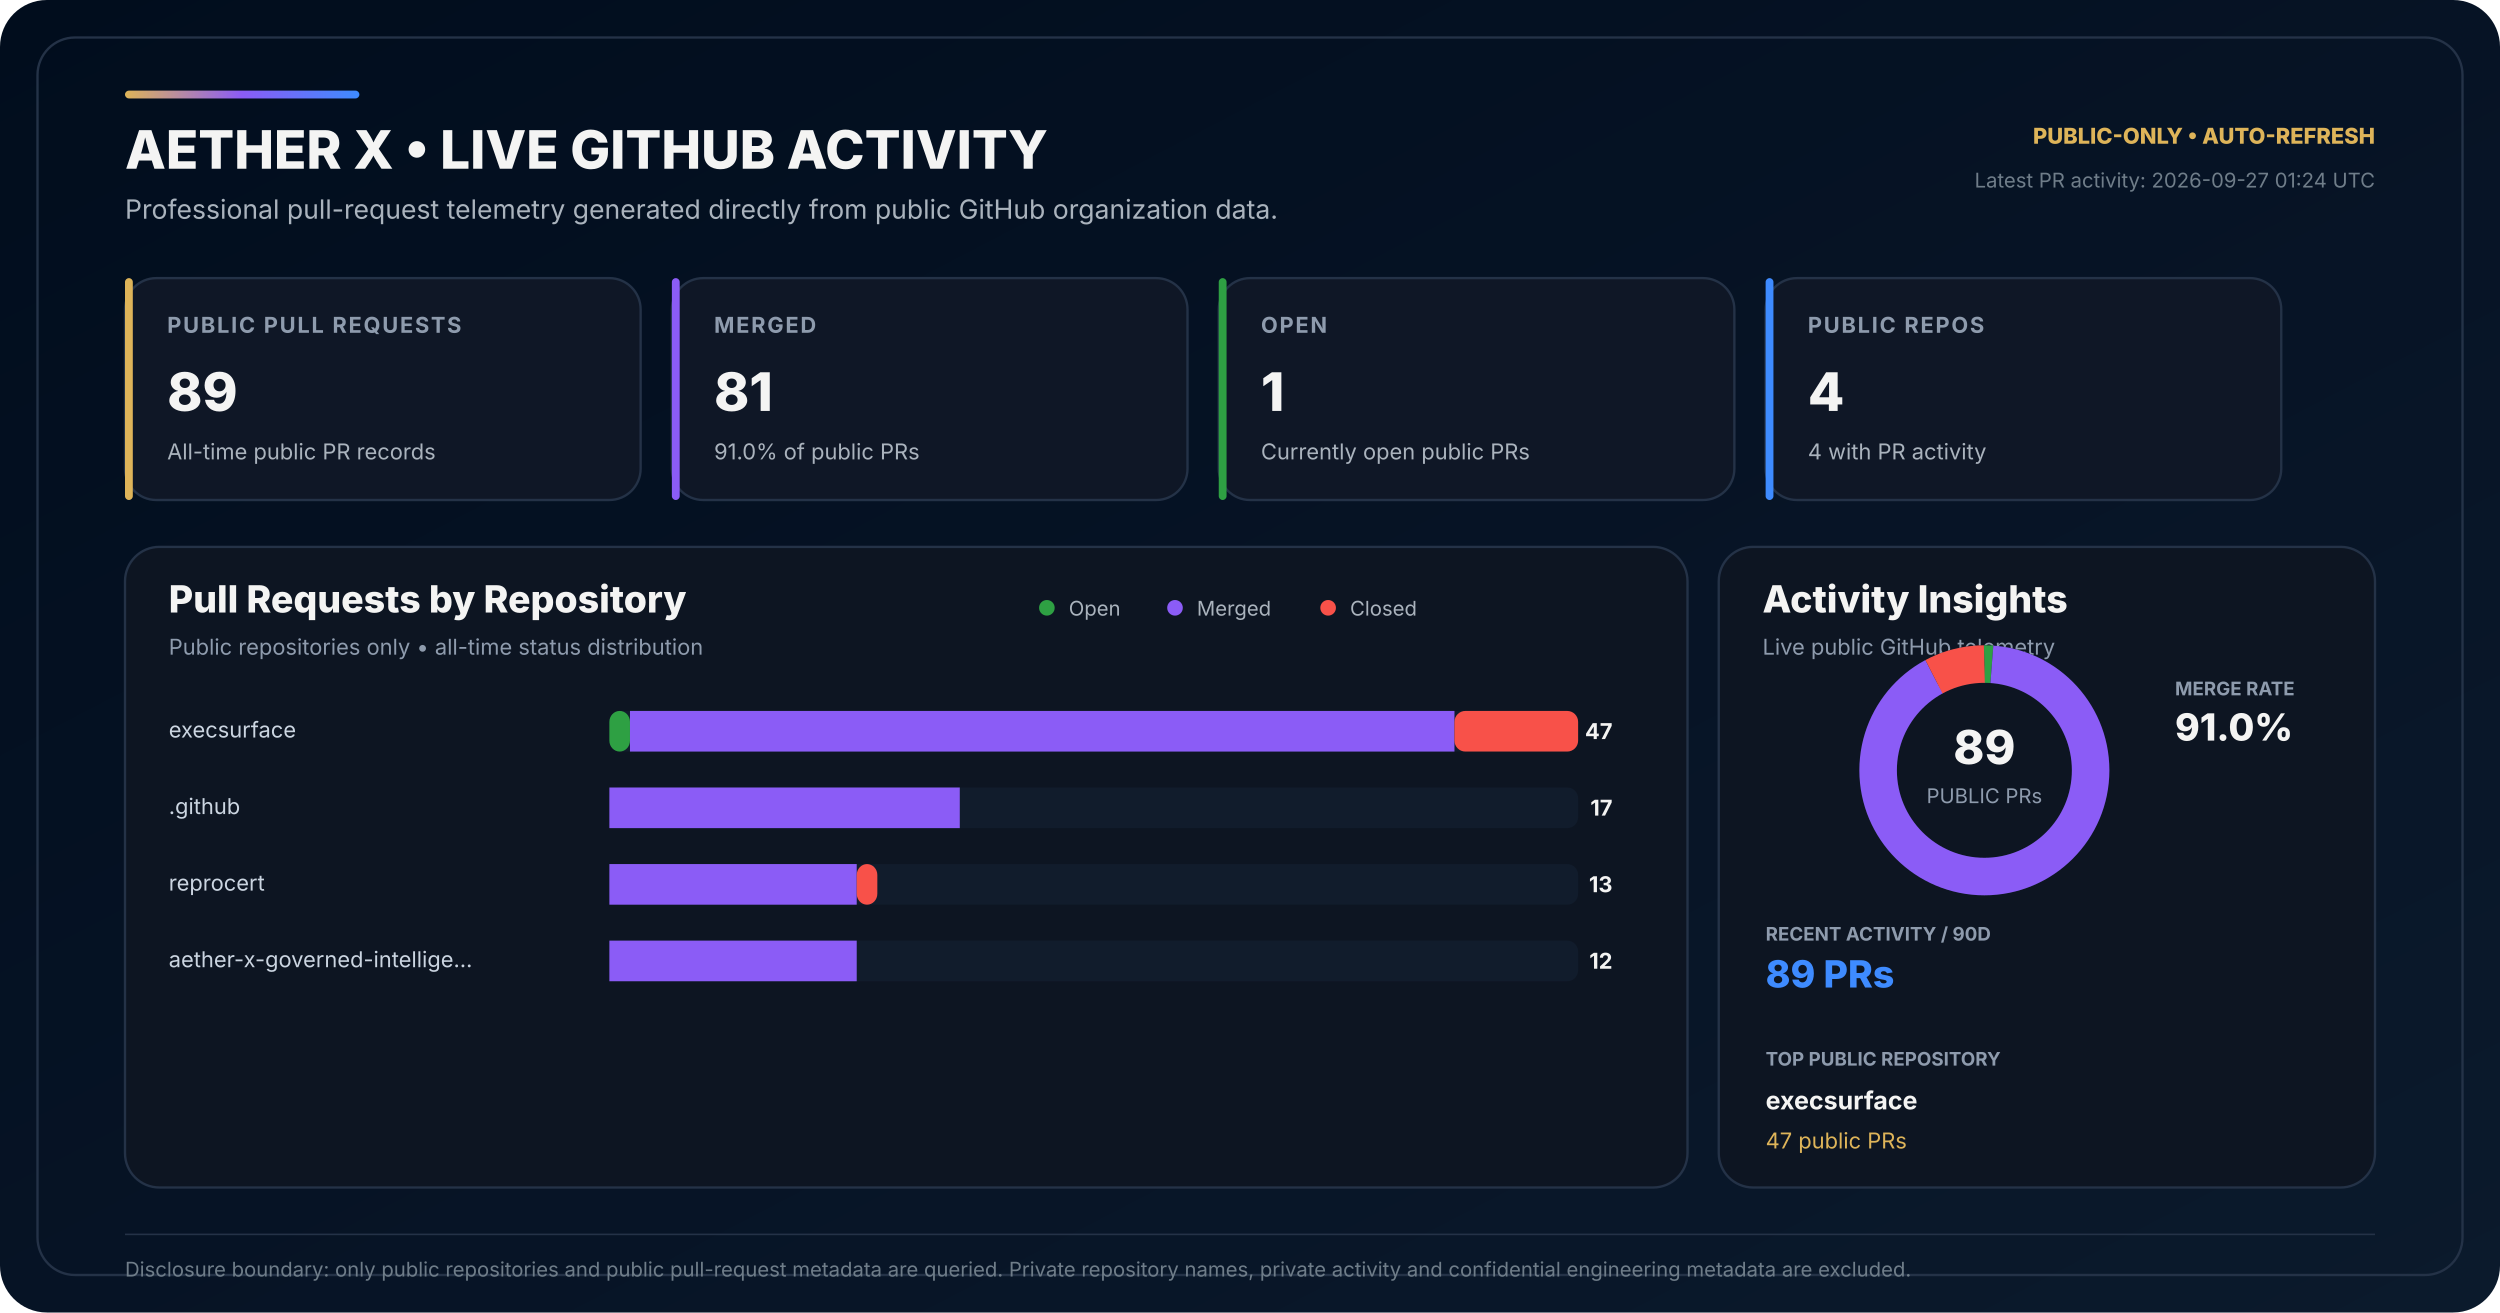
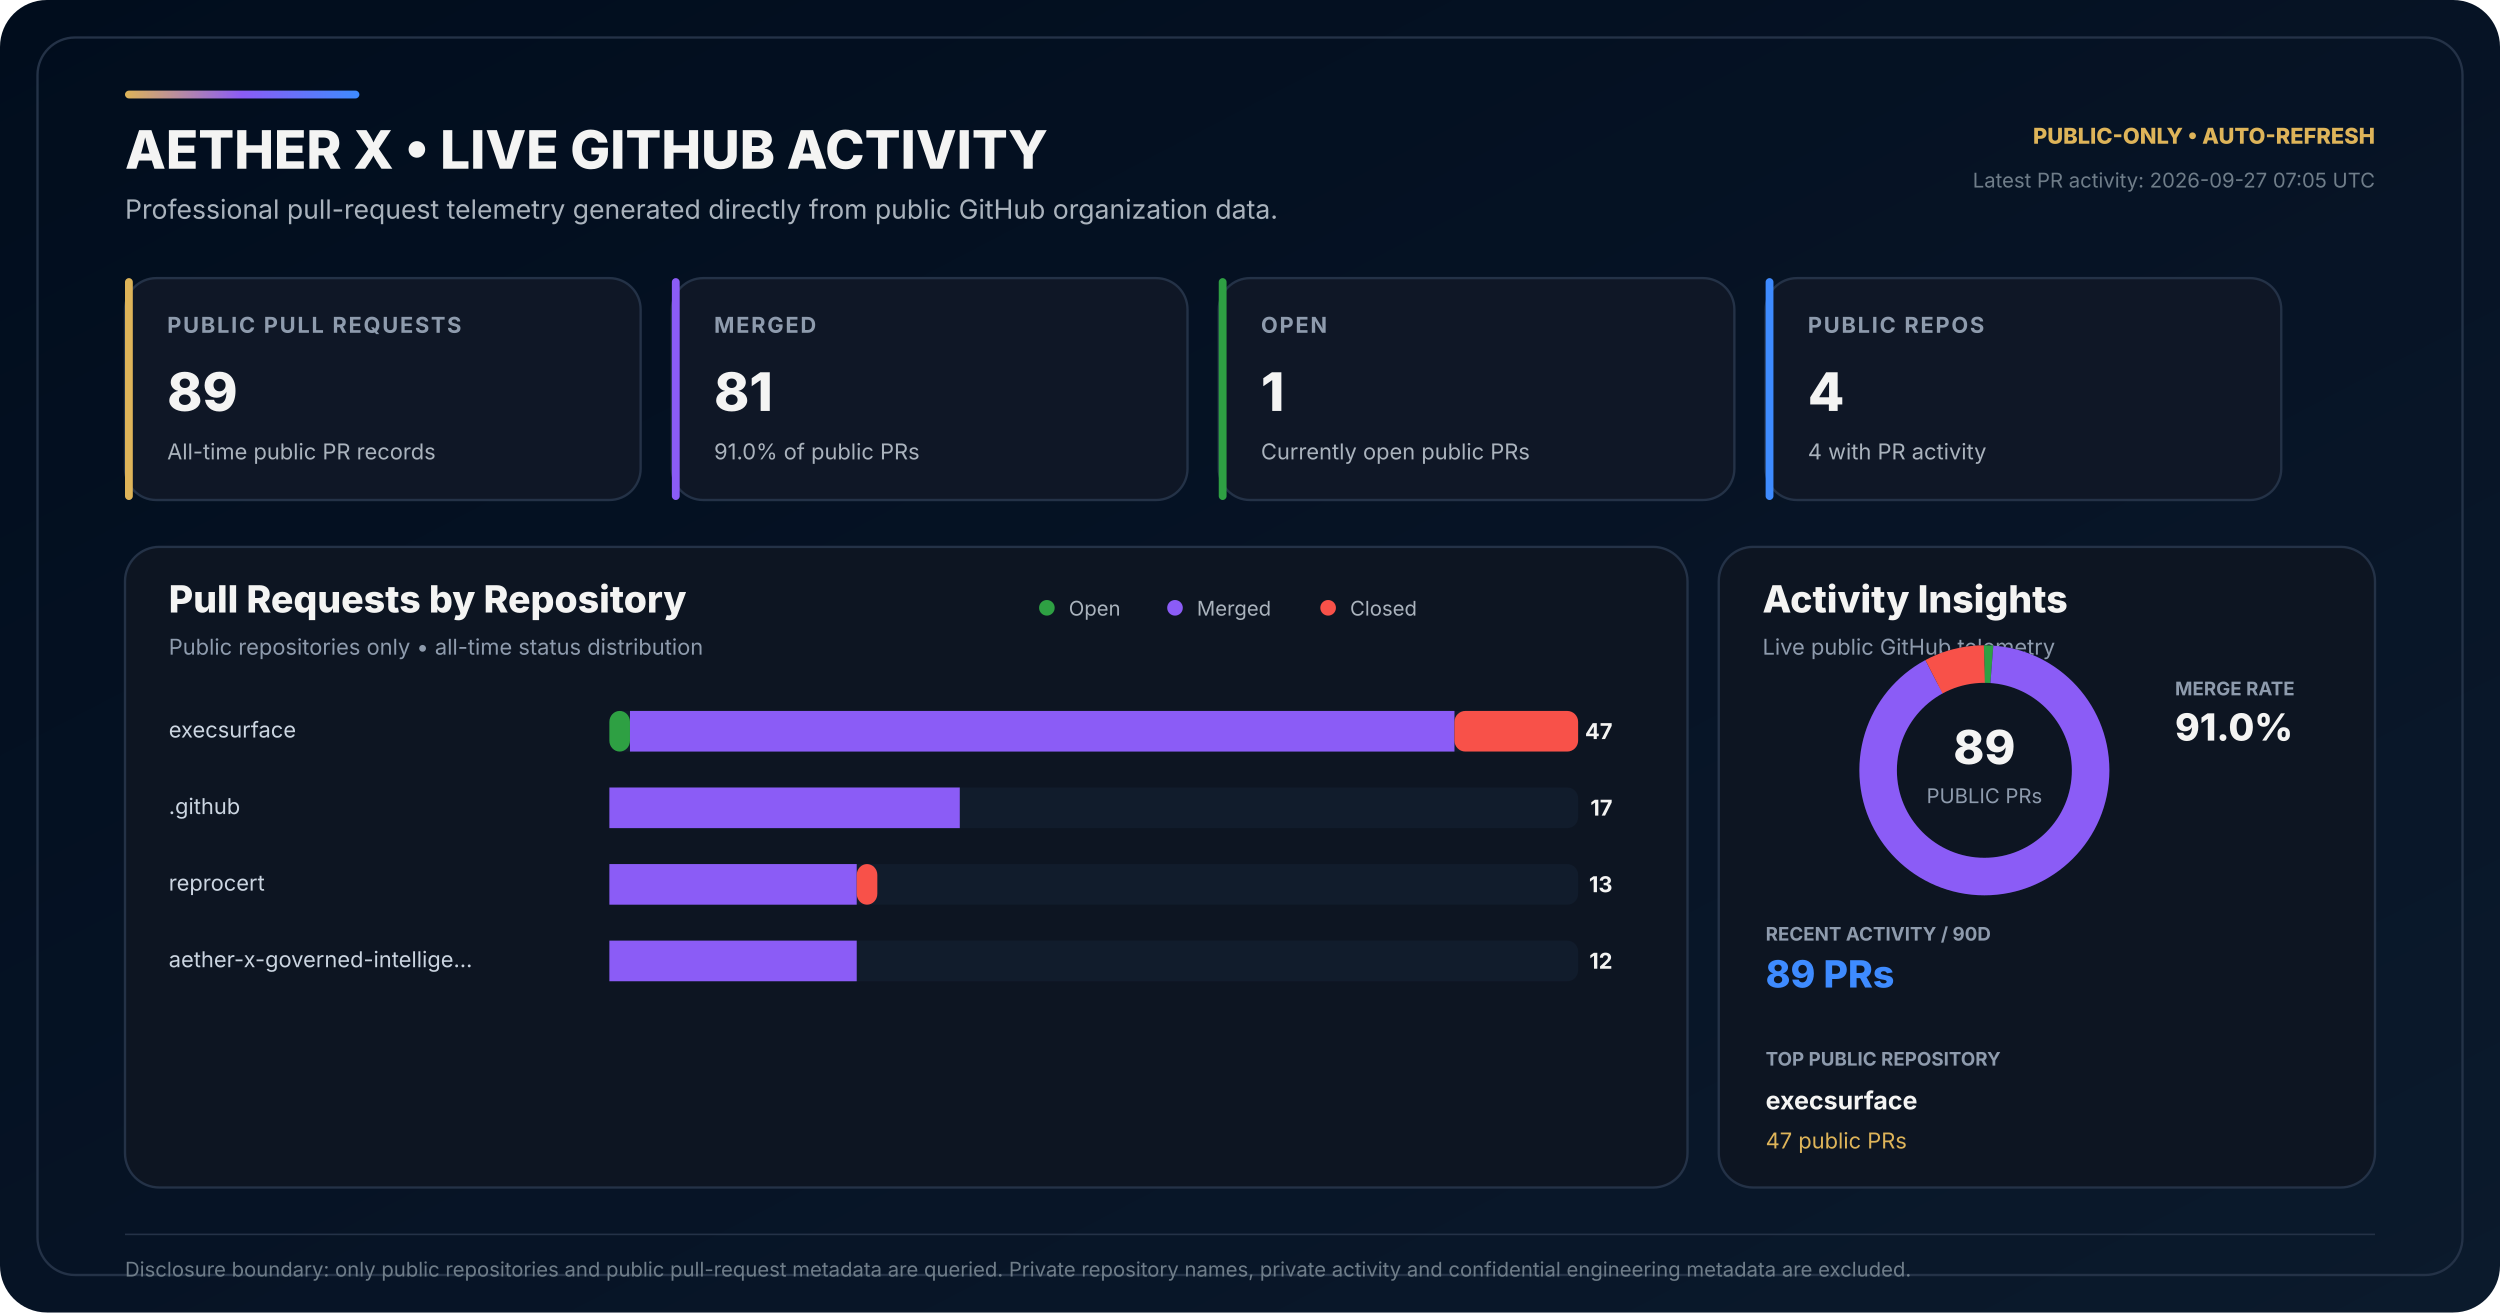
<svg xmlns="http://www.w3.org/2000/svg" width="1600" height="840" viewBox="0 0 1600 840" role="img" aria-labelledby="title desc">
  <defs>
    <linearGradient id="bg" x1="0" y1="0" x2="1" y2="1">
      <stop offset="0" stop-color="#010D1D" />
      <stop offset="0.58" stop-color="#071426" />
      <stop offset="1" stop-color="#0B1A2C" />
    </linearGradient>
    <linearGradient id="accent" x1="0" y1="0" x2="1" y2="0">
      <stop offset="0" stop-color="#DEB459" />
      <stop offset="0.50" stop-color="#8B5CF6" />
      <stop offset="1" stop-color="#3E8BFF" />
    </linearGradient>
  </defs>
  <rect width="1600" height="840" rx="30" fill="url(#bg)" />
  <rect x="24" y="24" width="1552" height="792" rx="24" fill="none" stroke="#243247" stroke-width="1.5" />
  <rect x="80" y="58" width="150" height="5" rx="2.5" fill="url(#accent)" />
  <text x="80" y="108" fill="#F4F4F3" font-family="Inter,Segoe UI,Arial,sans-serif" font-size="34" font-weight="800">AETHER X • LIVE GITHUB ACTIVITY</text>
  <text x="80" y="140" fill="#AAB3BD" font-family="Inter,Segoe UI,Arial,sans-serif" font-size="17">Professional pull-request telemetry generated directly from public GitHub organization data.</text>
  <text x="1520" y="92" text-anchor="end" fill="#DEB459" font-family="Inter,Segoe UI,Arial,sans-serif" font-size="14" font-weight="800">PUBLIC-ONLY • AUTO-REFRESH</text>
-   <text x="1520" y="120" text-anchor="end" fill="#6F7D89" font-family="Inter,Segoe UI,Arial,sans-serif" font-size="13">Latest PR activity: 2026-09-27 01:24 UTC</text>
+   <text x="1520" y="120" text-anchor="end" fill="#6F7D89" font-family="Inter,Segoe UI,Arial,sans-serif" font-size="13">Latest PR activity: 2026-09-27 07:05 UTC</text>
  <g transform="translate(80 178)">
    <rect width="330" height="142" rx="20" fill="#0F1726" stroke="#243247" stroke-width="1.5" />
    <rect width="5" height="142" rx="2.5" fill="#DEB459" />
    <text x="27" y="35" fill="#8E9BAD" font-family="Inter,Segoe UI,Arial,sans-serif" font-size="14" font-weight="700" letter-spacing="1.1">PUBLIC PULL REQUESTS</text>
    <text x="27" y="85" fill="#F4F4F3" font-family="Inter,Segoe UI,Arial,sans-serif" font-size="34" font-weight="800">89</text>
    <text x="27" y="116" fill="#AAB3BD" font-family="Inter,Segoe UI,Arial,sans-serif" font-size="14">All-time public PR records</text>
  </g>
  <g transform="translate(430 178)">
    <rect width="330" height="142" rx="20" fill="#0F1726" stroke="#243247" stroke-width="1.5" />
    <rect width="5" height="142" rx="2.5" fill="#8B5CF6" />
    <text x="27" y="35" fill="#8E9BAD" font-family="Inter,Segoe UI,Arial,sans-serif" font-size="14" font-weight="700" letter-spacing="1.1">MERGED</text>
    <text x="27" y="85" fill="#F4F4F3" font-family="Inter,Segoe UI,Arial,sans-serif" font-size="34" font-weight="800">81</text>
    <text x="27" y="116" fill="#AAB3BD" font-family="Inter,Segoe UI,Arial,sans-serif" font-size="14">91.0% of public PRs</text>
  </g>
  <g transform="translate(780 178)">
    <rect width="330" height="142" rx="20" fill="#0F1726" stroke="#243247" stroke-width="1.5" />
    <rect width="5" height="142" rx="2.5" fill="#2EA043" />
    <text x="27" y="35" fill="#8E9BAD" font-family="Inter,Segoe UI,Arial,sans-serif" font-size="14" font-weight="700" letter-spacing="1.1">OPEN</text>
    <text x="27" y="85" fill="#F4F4F3" font-family="Inter,Segoe UI,Arial,sans-serif" font-size="34" font-weight="800">1</text>
    <text x="27" y="116" fill="#AAB3BD" font-family="Inter,Segoe UI,Arial,sans-serif" font-size="14">Currently open public PRs</text>
  </g>
  <g transform="translate(1130 178)">
    <rect width="330" height="142" rx="20" fill="#0F1726" stroke="#243247" stroke-width="1.5" />
    <rect width="5" height="142" rx="2.5" fill="#3E8BFF" />
    <text x="27" y="35" fill="#8E9BAD" font-family="Inter,Segoe UI,Arial,sans-serif" font-size="14" font-weight="700" letter-spacing="1.1">PUBLIC REPOS</text>
    <text x="27" y="85" fill="#F4F4F3" font-family="Inter,Segoe UI,Arial,sans-serif" font-size="34" font-weight="800">4</text>
    <text x="27" y="116" fill="#AAB3BD" font-family="Inter,Segoe UI,Arial,sans-serif" font-size="14">4 with PR activity</text>
  </g>
  <g transform="translate(80 350)">
    <rect width="1000" height="410" rx="22" fill="#0D1522" stroke="#243247" stroke-width="1.5" />
    <text x="28" y="42" fill="#F4F4F3" font-family="Inter,Segoe UI,Arial,sans-serif" font-size="24" font-weight="800">Pull Requests by Repository</text>
    <text x="28" y="69" fill="#8E9BAD" font-family="Inter,Segoe UI,Arial,sans-serif" font-size="14">Public repositories only • all-time status distribution</text>
    <circle cx="590" cy="39" r="5" fill="#2EA043" />
    <text x="604" y="44" fill="#AAB3BD" font-family="Inter,Segoe UI,Arial,sans-serif" font-size="13">Open</text>
    <circle cx="672" cy="39" r="5" fill="#8B5CF6" />
    <text x="686" y="44" fill="#AAB3BD" font-family="Inter,Segoe UI,Arial,sans-serif" font-size="13">Merged</text>
    <circle cx="770" cy="39" r="5" fill="#F85149" />
    <text x="784" y="44" fill="#AAB3BD" font-family="Inter,Segoe UI,Arial,sans-serif" font-size="13">Closed</text>
  </g>
  <text x="108" y="472" fill="#CBD5E1" font-family="Inter,Segoe UI,Arial,sans-serif" font-size="14">execsurface</text>
  <rect x="390" y="455" width="620" height="26" rx="7" fill="#111C2C" />
  <rect x="390" y="455" width="13.19" height="26" rx="7" fill="#2EA043" />
  <rect x="403.19" y="455" width="527.66" height="26" fill="#8B5CF6" />
  <rect x="930.85" y="455" width="79.15" height="26" rx="7" fill="#F85149" />
  <text x="1032" y="473" text-anchor="end" fill="#F4F4F3" font-family="Inter,Segoe UI,Arial,sans-serif" font-size="14" font-weight="700">47</text>
  <text x="108" y="521" fill="#CBD5E1" font-family="Inter,Segoe UI,Arial,sans-serif" font-size="14">.github</text>
  <rect x="390" y="504" width="620" height="26" rx="7" fill="#111C2C" />
  <rect x="390" y="504" width="0.00" height="26" rx="7" fill="#2EA043" />
  <rect x="390.00" y="504" width="224.26" height="26" fill="#8B5CF6" />
  <rect x="614.26" y="504" width="0.00" height="26" rx="7" fill="#F85149" />
  <text x="1032" y="522" text-anchor="end" fill="#F4F4F3" font-family="Inter,Segoe UI,Arial,sans-serif" font-size="14" font-weight="700">17</text>
  <text x="108" y="570" fill="#CBD5E1" font-family="Inter,Segoe UI,Arial,sans-serif" font-size="14">reprocert</text>
  <rect x="390" y="553" width="620" height="26" rx="7" fill="#111C2C" />
  <rect x="390" y="553" width="0.00" height="26" rx="7" fill="#2EA043" />
  <rect x="390.00" y="553" width="158.30" height="26" fill="#8B5CF6" />
  <rect x="548.30" y="553" width="13.19" height="26" rx="7" fill="#F85149" />
  <text x="1032" y="571" text-anchor="end" fill="#F4F4F3" font-family="Inter,Segoe UI,Arial,sans-serif" font-size="14" font-weight="700">13</text>
  <text x="108" y="619" fill="#CBD5E1" font-family="Inter,Segoe UI,Arial,sans-serif" font-size="14">aether-x-governed-intellige…</text>
  <rect x="390" y="602" width="620" height="26" rx="7" fill="#111C2C" />
  <rect x="390" y="602" width="0.00" height="26" rx="7" fill="#2EA043" />
  <rect x="390.00" y="602" width="158.30" height="26" fill="#8B5CF6" />
  <rect x="548.30" y="602" width="0.00" height="26" rx="7" fill="#F85149" />
  <text x="1032" y="620" text-anchor="end" fill="#F4F4F3" font-family="Inter,Segoe UI,Arial,sans-serif" font-size="14" font-weight="700">12</text>
  <g transform="translate(1100 350)">
    <rect width="420" height="410" rx="22" fill="#0D1522" stroke="#243247" stroke-width="1.5" />
    <text x="28" y="42" fill="#F4F4F3" font-family="Inter,Segoe UI,Arial,sans-serif" font-size="24" font-weight="800">Activity Insights</text>
    <text x="28" y="69" fill="#8E9BAD" font-family="Inter,Segoe UI,Arial,sans-serif" font-size="14">Live public GitHub telemetry</text>
  </g>
  <circle cx="1270" cy="493" r="68" fill="none" stroke="#162235" stroke-width="24" />
  <circle cx="1270" cy="493" r="68" fill="none" stroke="#2EA043" stroke-width="24" stroke-dasharray="4.80 422.46" stroke-dashoffset="-0.00" transform="rotate(-90 1270 493)" />
  <circle cx="1270" cy="493" r="68" fill="none" stroke="#8B5CF6" stroke-width="24" stroke-dasharray="388.85 38.41" stroke-dashoffset="-4.80" transform="rotate(-90 1270 493)" />
  <circle cx="1270" cy="493" r="68" fill="none" stroke="#F85149" stroke-width="24" stroke-dasharray="33.60 393.65" stroke-dashoffset="-393.65" transform="rotate(-90 1270 493)" />
  <text x="1270" y="489" text-anchor="middle" fill="#F4F4F3" font-family="Inter,Segoe UI,Arial,sans-serif" font-size="30" font-weight="800">89</text>
  <text x="1270" y="514" text-anchor="middle" fill="#8E9BAD" font-family="Inter,Segoe UI,Arial,sans-serif" font-size="13">PUBLIC PRs</text>
  <text x="1392" y="445" fill="#8E9BAD" font-family="Inter,Segoe UI,Arial,sans-serif" font-size="12" font-weight="700">MERGE RATE</text>
  <text x="1392" y="474" fill="#F4F4F3" font-family="Inter,Segoe UI,Arial,sans-serif" font-size="24" font-weight="800">91.0%</text>
  <text x="1130" y="602" fill="#8E9BAD" font-family="Inter,Segoe UI,Arial,sans-serif" font-size="12" font-weight="700">RECENT ACTIVITY / 90D</text>
  <text x="1130" y="632" fill="#3E8BFF" font-family="Inter,Segoe UI,Arial,sans-serif" font-size="24" font-weight="800">89 PRs</text>
  <text x="1130" y="682" fill="#8E9BAD" font-family="Inter,Segoe UI,Arial,sans-serif" font-size="12" font-weight="700">TOP PUBLIC REPOSITORY</text>
  <text x="1130" y="710" fill="#F4F4F3" font-family="Inter,Segoe UI,Arial,sans-serif" font-size="16" font-weight="700">execsurface</text>
  <text x="1130" y="735" fill="#DEB459" font-family="Inter,Segoe UI,Arial,sans-serif" font-size="14">47 public PRs</text>
  <line x1="80" y1="790" x2="1520" y2="790" stroke="#243247" stroke-width="1" />
  <text x="80" y="817" fill="#6F7D89" font-family="Inter,Segoe UI,Arial,sans-serif" font-size="13">Disclosure boundary: only public repositories and public pull-request metadata are queried. Private repository names, private activity and confidential engineering metadata are excluded.</text>
</svg>
